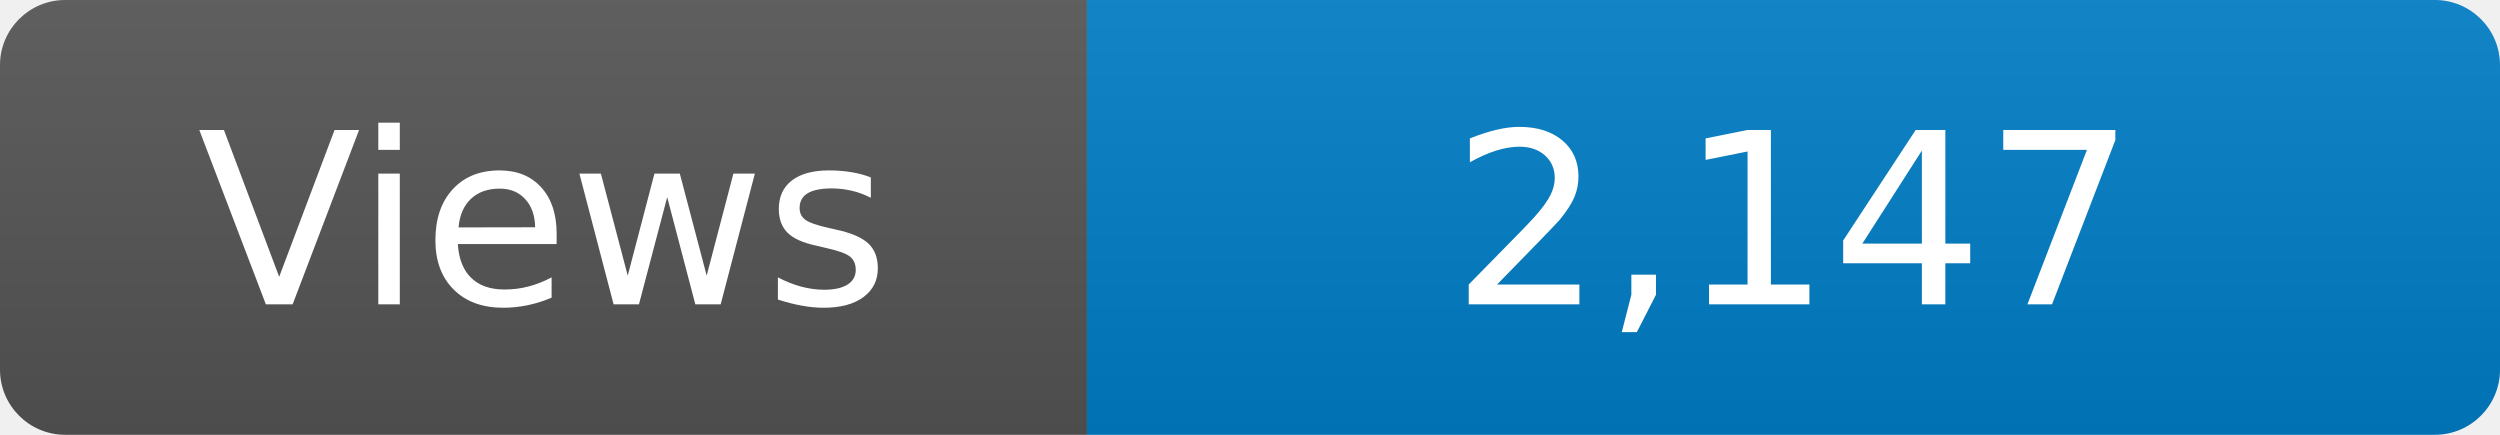
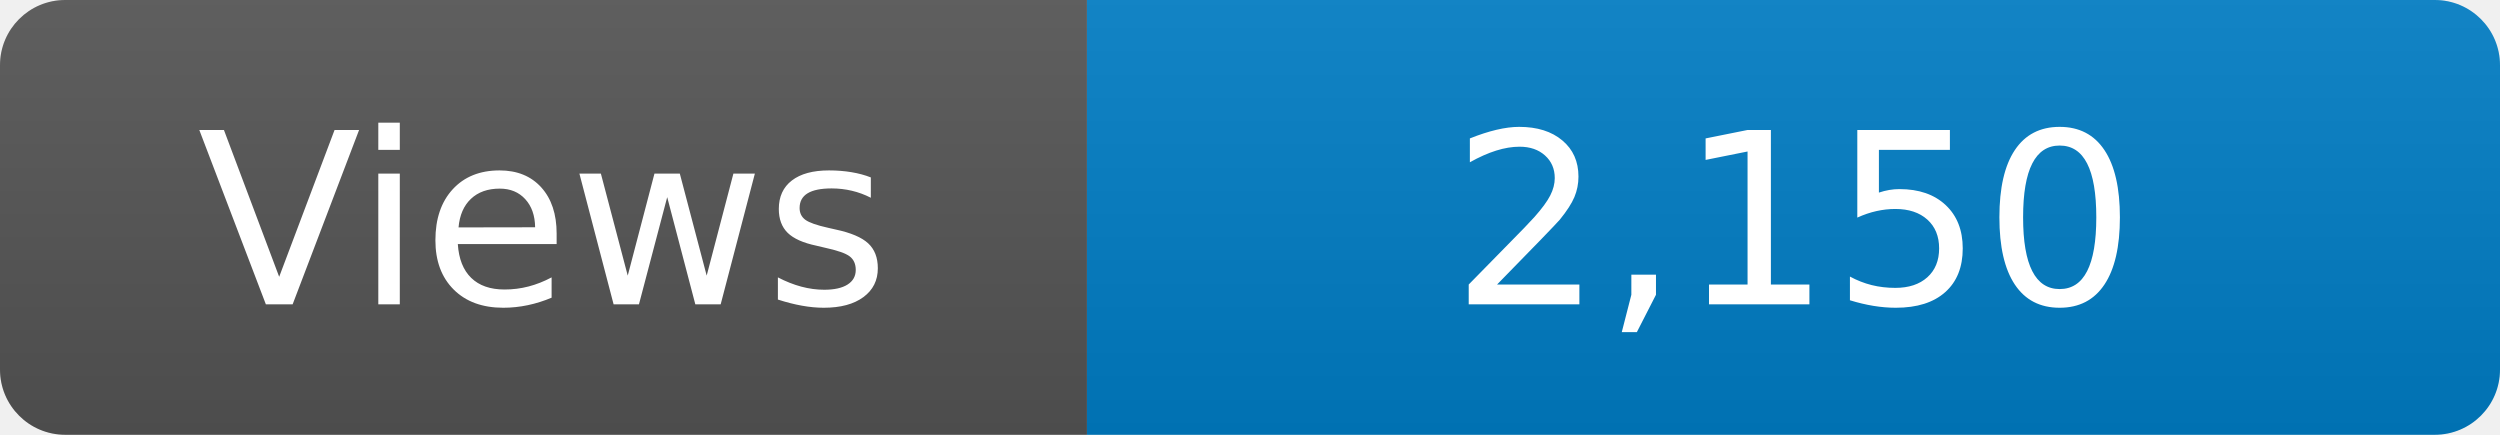
<svg xmlns="http://www.w3.org/2000/svg" width="115" height="20" role="img" aria-label="Maintained?: yes">
  <linearGradient id="s" x2="0" y2="100%">
    <stop offset="0" stop-color="#bbb" stop-opacity=".1" />
    <stop offset="1" stop-opacity=".1" />
  </linearGradient>
  <clipPath id="r">
    <rect width="115" height="20" rx="3" fill="#fff" />
  </clipPath>
  <g clip-path="url(#r)">
    <rect width="50" height="20" fill="#555" />
    <rect x="50" width="160" height="20" fill="#007ec6" />
    <rect width="115" height="20" fill="url(#s)" />
  </g>
  <g fill="#fff" text-anchor="middle" font-family="Verdana,Geneva,DejaVu Sans,sans-serif" font-size="110">
    <text x="250" y="140" transform="scale(.1)" fill="#fff">Views</text>
-     <text x="825" y="140" transform="scale(.1)" fill="#fff">2,147</text>
+     <text x="825" y="140" transform="scale(.1)" fill="#fff">2,150</text>
  </g>
</svg>
